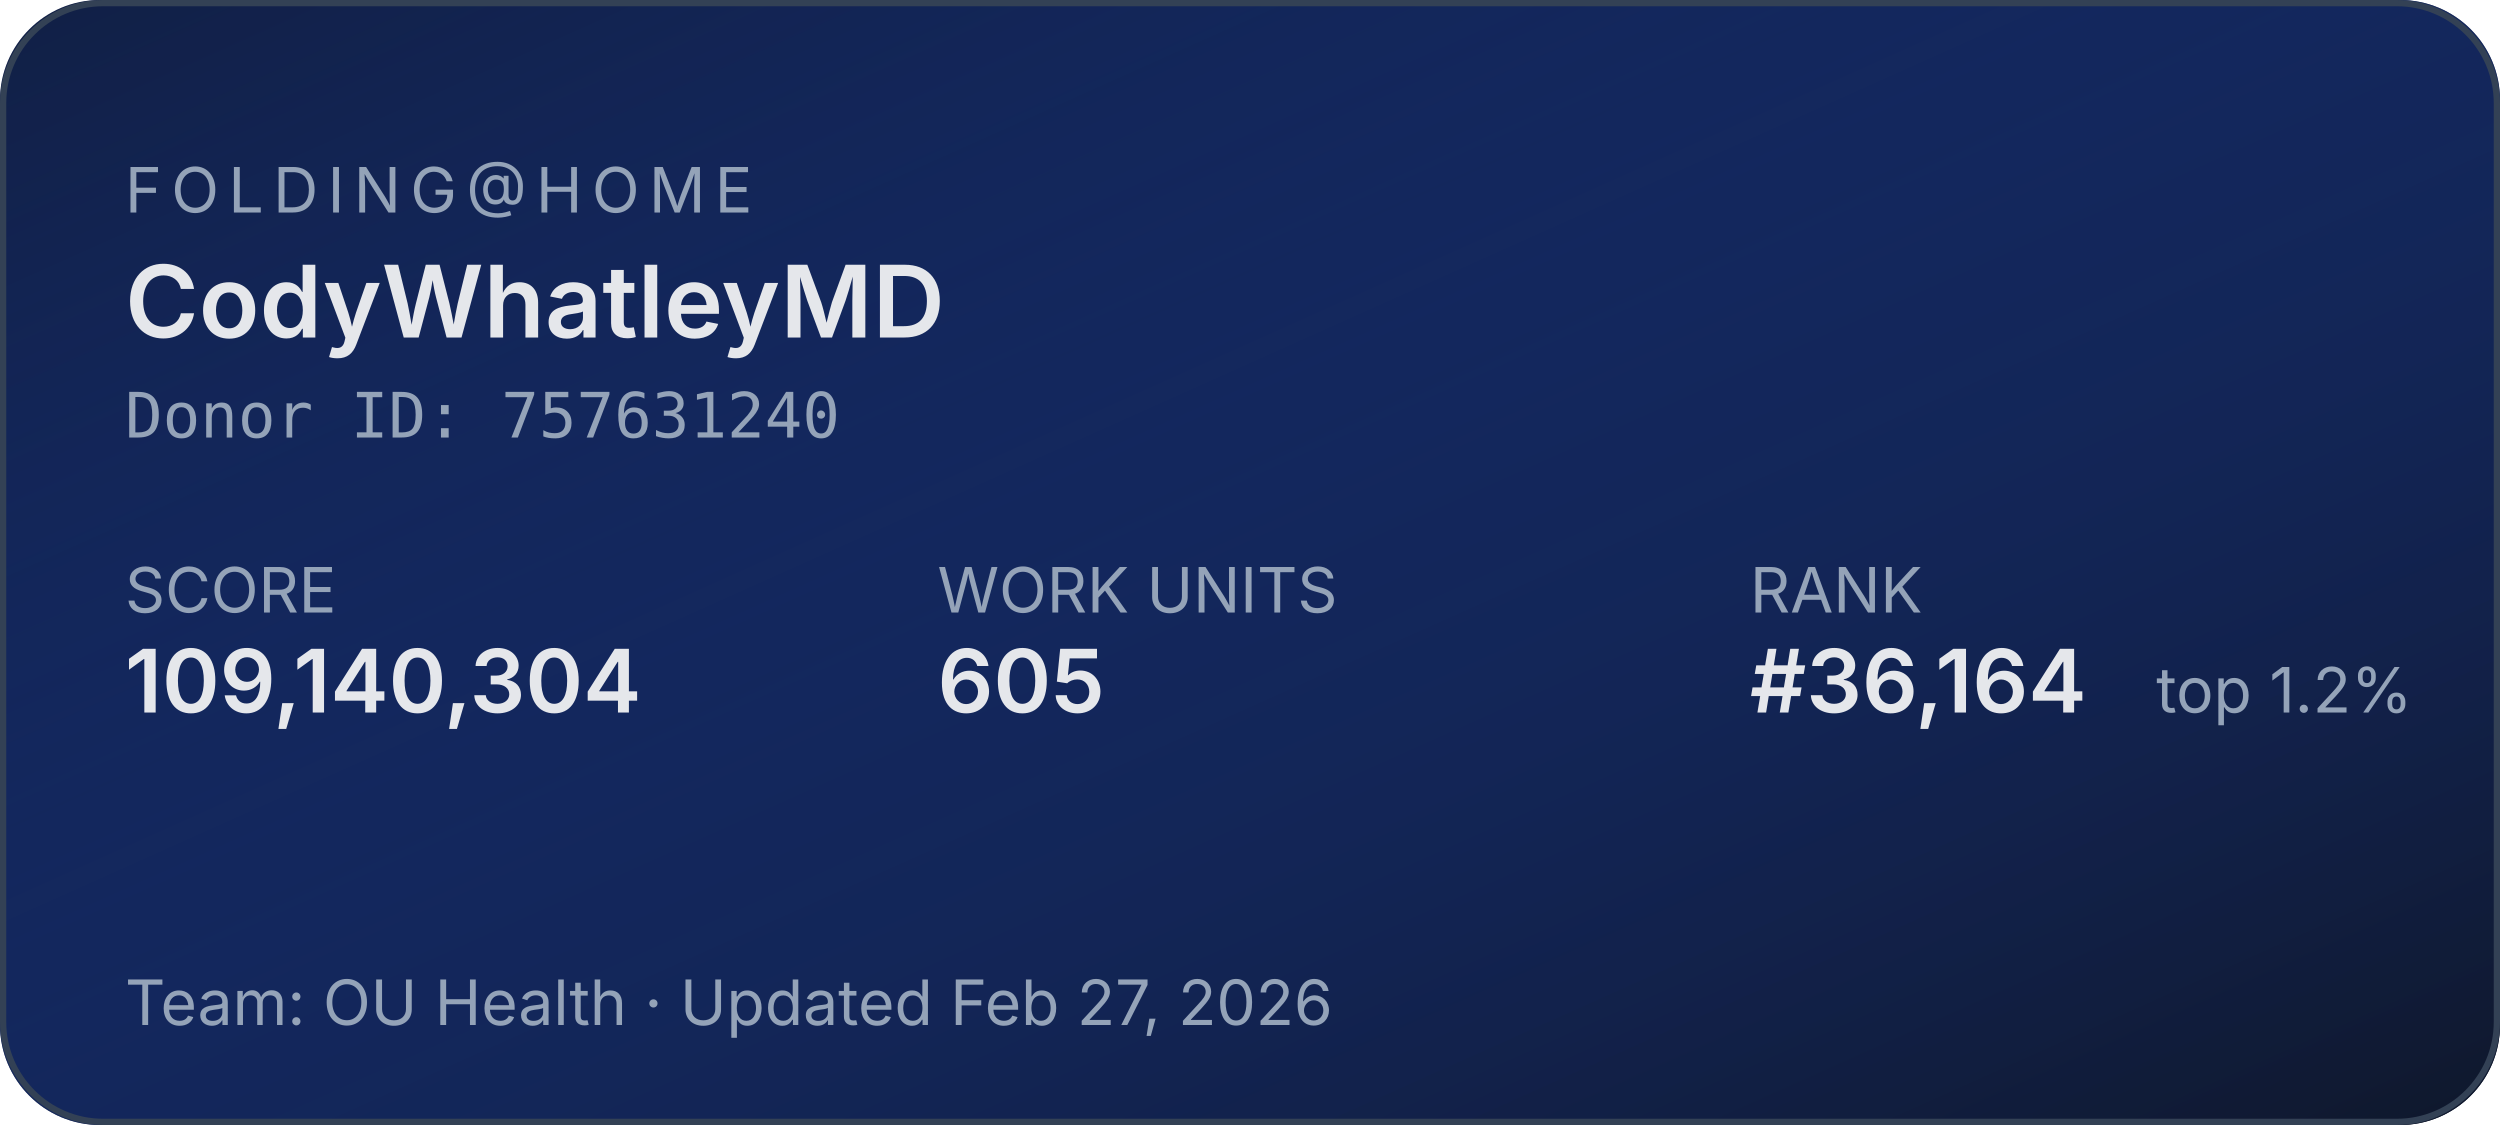
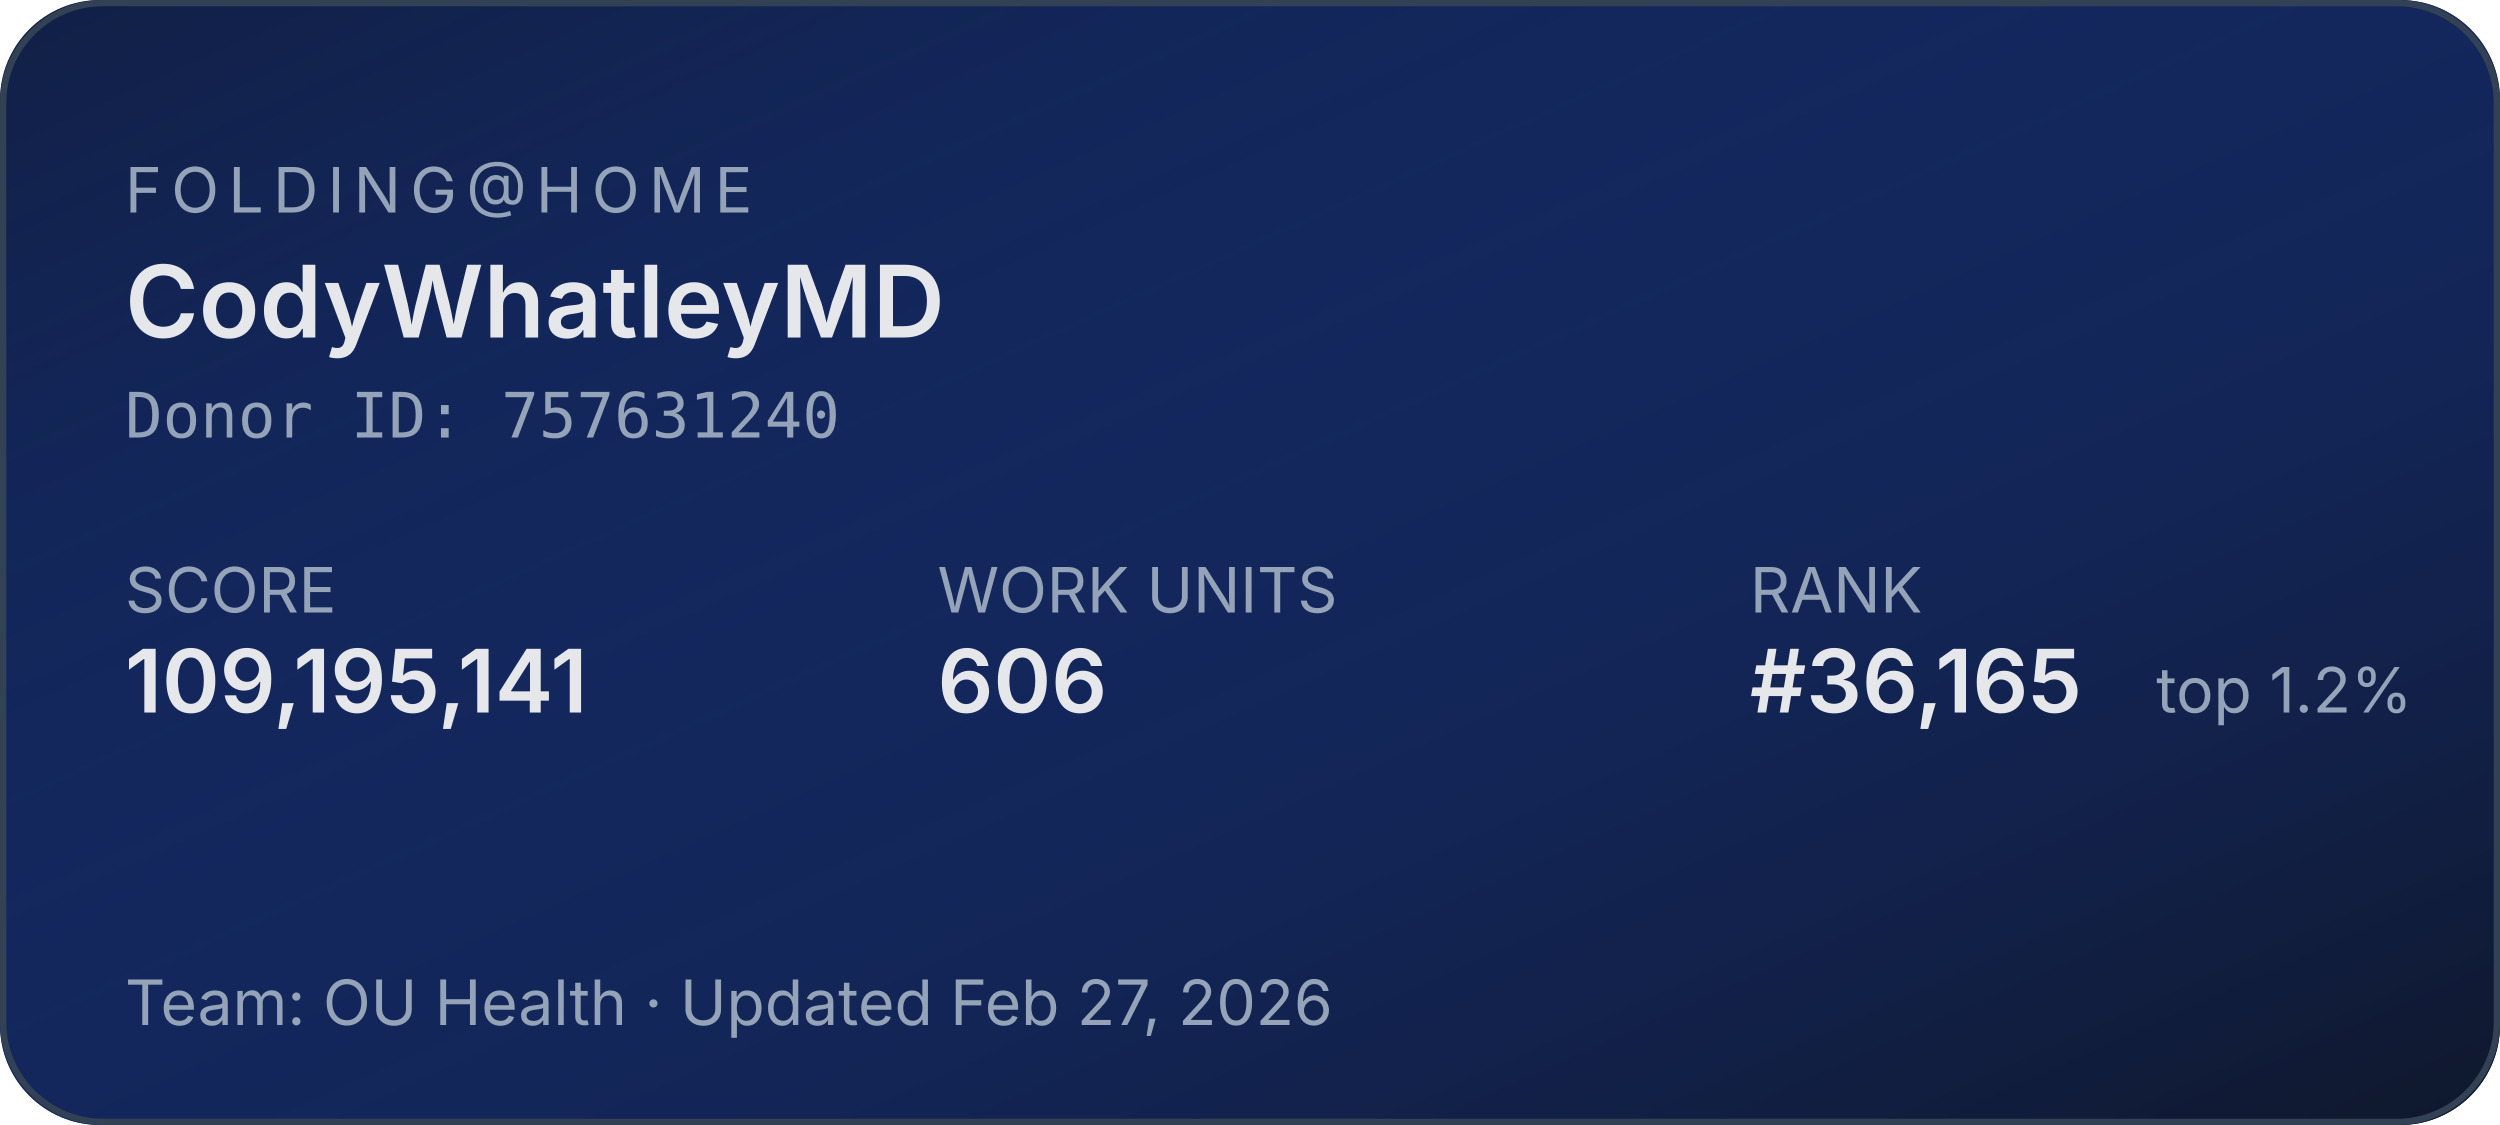
<svg xmlns="http://www.w3.org/2000/svg" width="400" height="180" role="img" aria-label="Folding@home stats for CodyWhatleyMD">
  <defs>
    <linearGradient id="bg" x1="0" y1="0" x2="1" y2="1">
      <stop offset="0%" stop-color="#1d4ed8" stop-opacity="0.15" />
      <stop offset="100%" stop-color="#0f172a" stop-opacity="1" />
    </linearGradient>
  </defs>
  <rect width="400" height="180" rx="16" fill="#0f172a" />
  <rect width="400" height="180" rx="16" fill="url(#bg)" />
  <rect x="0.5" y="0.5" width="399" height="179" rx="16" fill="none" stroke="#334155" stroke-width="1" />
  <g font-family="system-ui,-apple-system,sans-serif">
    <text x="20" y="34" fill="#94a3b8" font-size="10" letter-spacing="1.5" text-transform="uppercase">FOLDING@HOME</text>
    <text x="20" y="54" fill="#e5e7eb" font-size="16" font-weight="600">CodyWhatleyMD</text>
    <text x="20" y="70" fill="#94a3b8" font-size="10" font-family="ui-monospace,monospace">Donor ID: 757631240</text>
    <text x="20" y="98" fill="#94a3b8" font-size="10">SCORE</text>
-     <text x="20" y="114" fill="#e5e7eb" font-size="14" font-weight="600">109,140,304</text>
+     <text x="20" y="114" fill="#e5e7eb" font-size="14" font-weight="600">109,195,141</text>
    <text x="150" y="98" fill="#94a3b8" font-size="10">WORK UNITS</text>
-     <text x="150" y="114" fill="#e5e7eb" font-size="14" font-weight="600">605</text>
+     <text x="150" y="114" fill="#e5e7eb" font-size="14" font-weight="600">606</text>
    <text x="280" y="98" fill="#94a3b8" font-size="10">RANK</text>
-     <text x="280" y="114" fill="#e5e7eb" font-size="14" font-weight="600">#36,164</text>
+     <text x="280" y="114" fill="#e5e7eb" font-size="14" font-weight="600">#36,165</text>
    <text x="345" y="114" fill="#94a3b8" font-size="10">top 1.2%</text>
    <text x="20" y="164" fill="#94a3b8" font-size="10">Team: OU Health  ·  Updated Feb 27, 2026</text>
  </g>
</svg>
